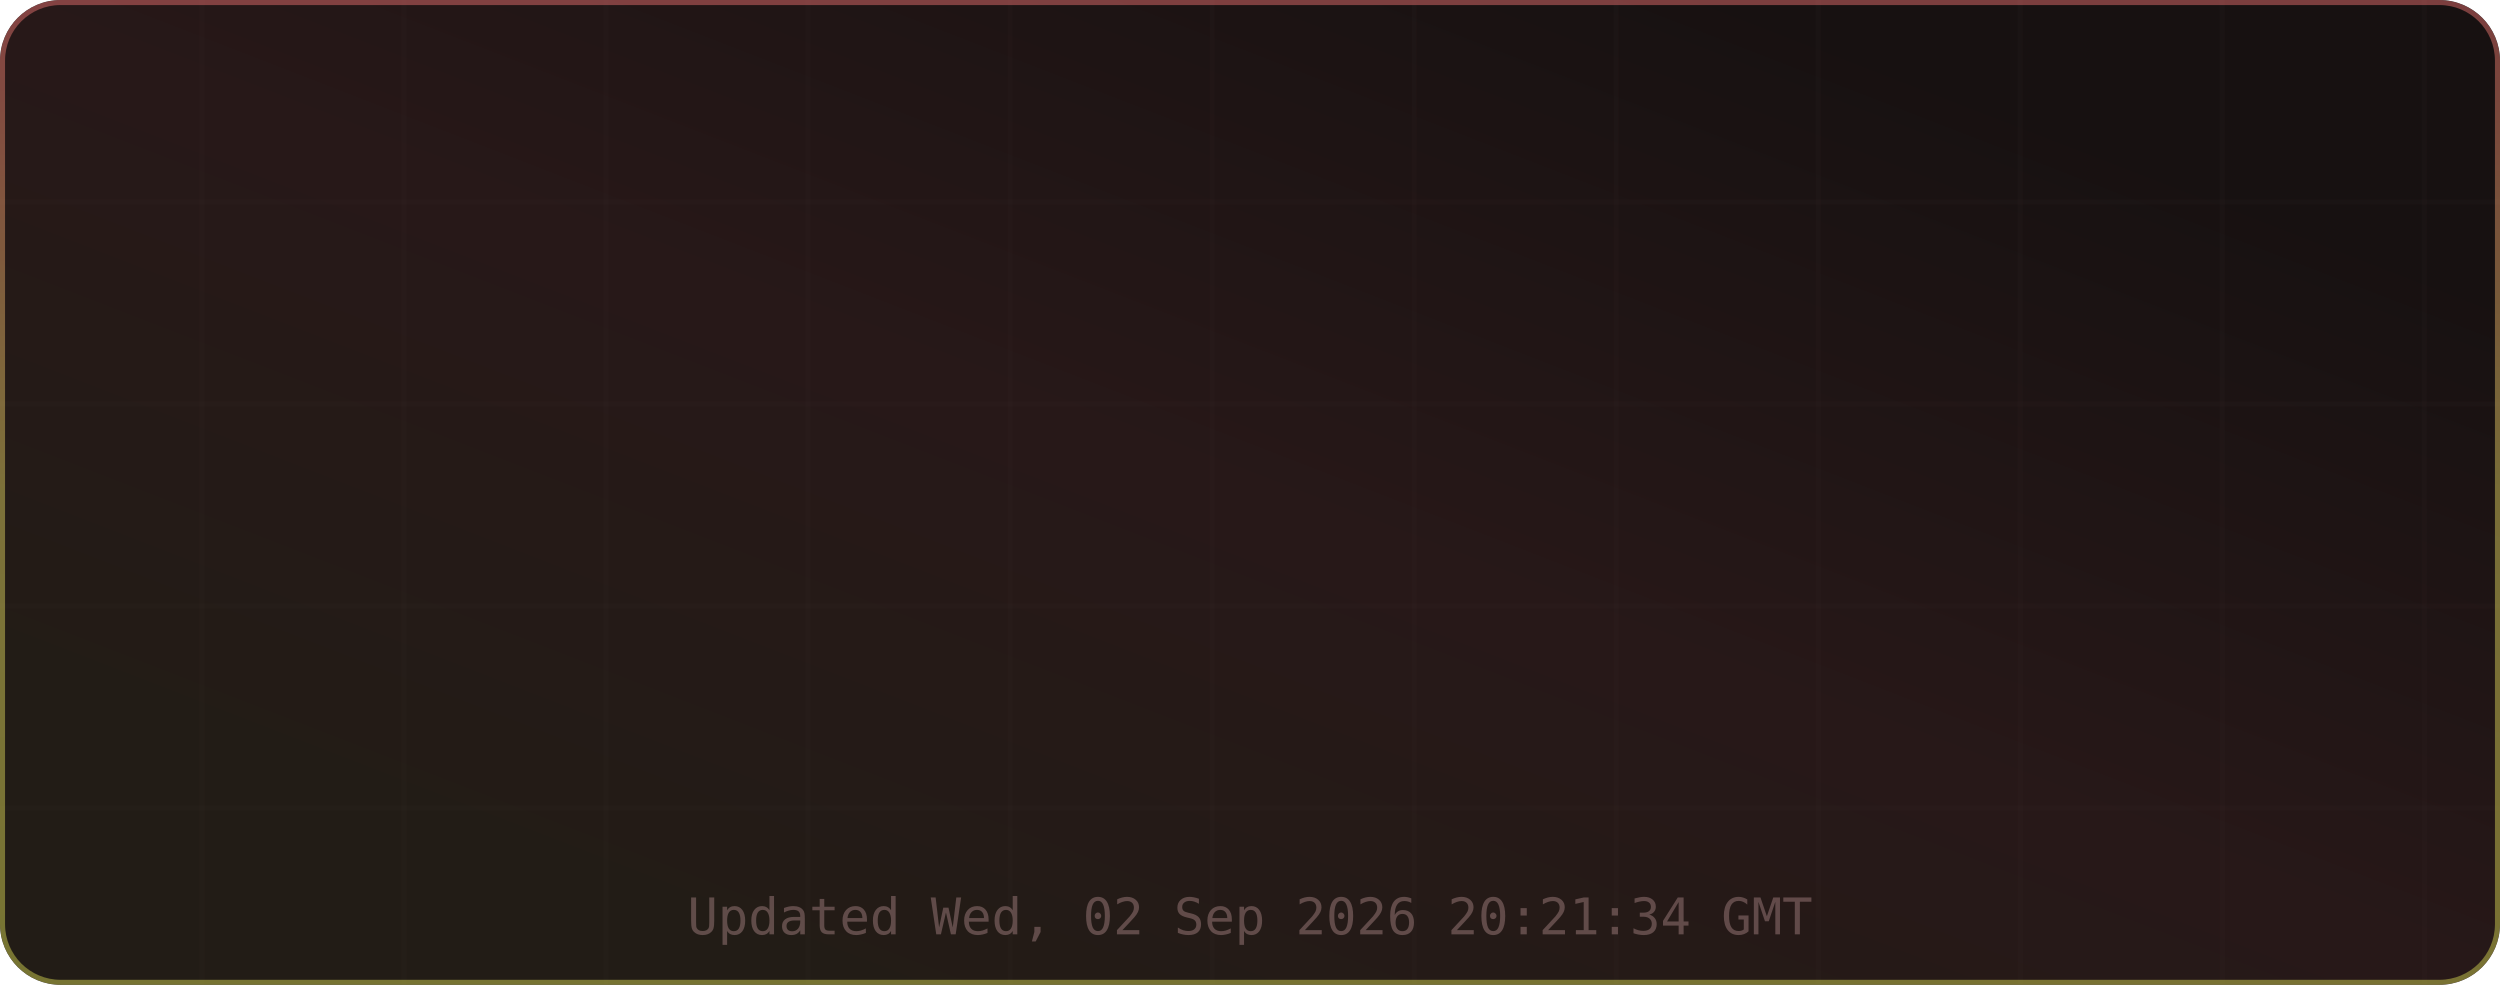
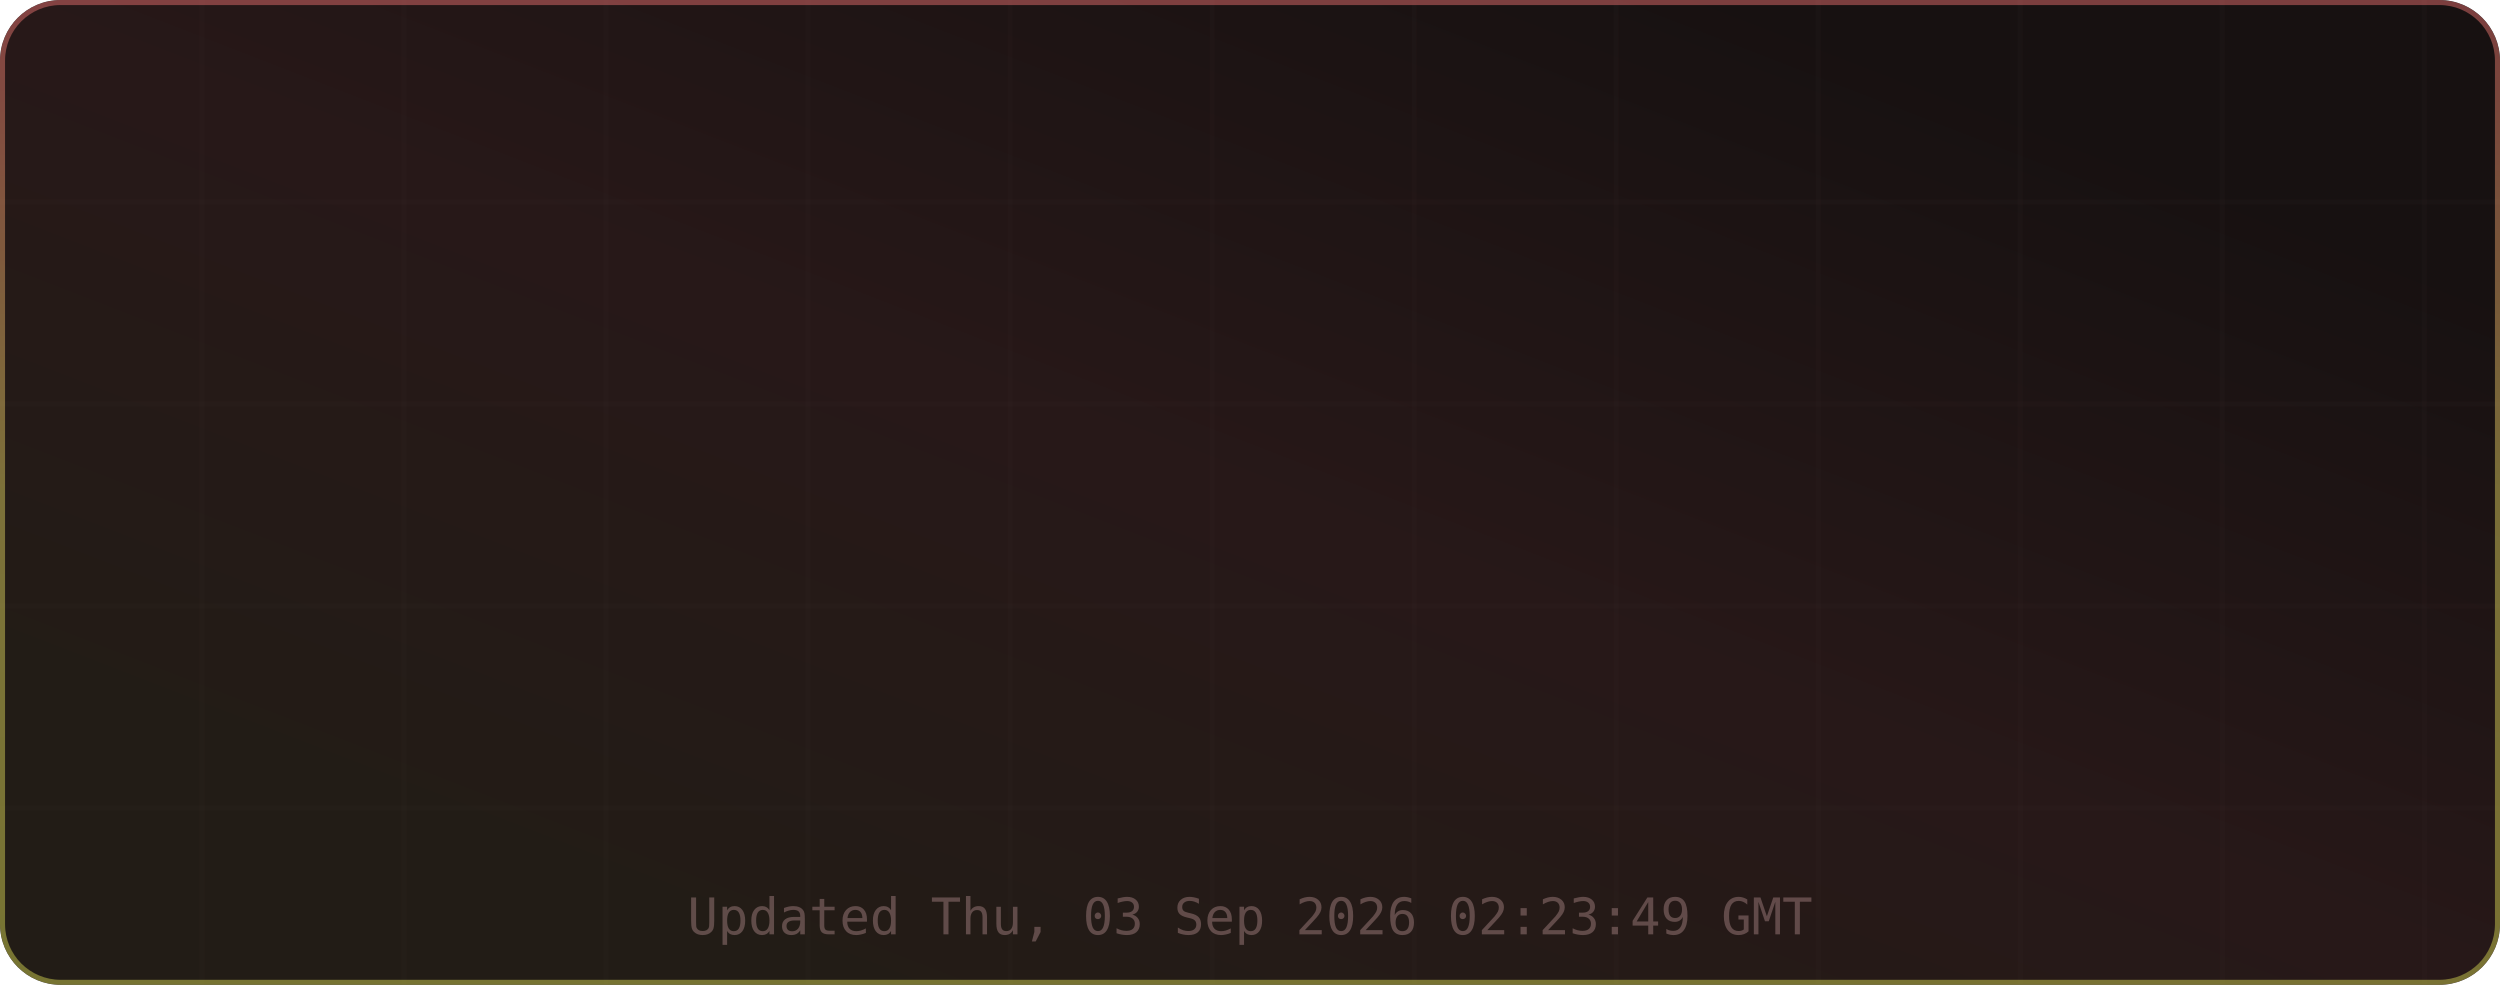
<svg xmlns="http://www.w3.org/2000/svg" width="495" height="195" viewBox="0 0 495 195" role="img" aria-label="TM's GitHub Stats">
  <defs>
    <linearGradient id="grad-bg" x1="0.85" y1="0.15" x2="0.15" y2="0.85" gradientUnits="objectBoundingBox">
      <stop offset="0%" stop-color="#171111" />
      <stop offset="50%" stop-color="#271818" />
      <stop offset="100%" stop-color="#221c16" />
      <animateTransform attributeName="gradientTransform" type="rotate" values="0 0.5 0.5; 360 0.5 0.5" dur="12s" repeatCount="indefinite" />
    </linearGradient>
    <linearGradient id="grad-accent" x1="0.5" y1="0" x2="0.5" y2="1" gradientUnits="objectBoundingBox">
      <stop offset="0%" stop-color="#e06c6c" />
      <stop offset="50%" stop-color="#d6c85c" />
      <stop offset="100%" stop-color="#cbcb4d" />
      <animateTransform attributeName="gradientTransform" type="rotate" values="0 0.5 0.5; 360 0.5 0.5" dur="8s" repeatCount="indefinite" />
    </linearGradient>
    <linearGradient id="grad-chart" x1="0.5" y1="0" x2="0.5" y2="1" gradientUnits="objectBoundingBox">
      <stop offset="0%" stop-color="#e06c6c" stop-opacity="0.9" />
      <stop offset="100%" stop-color="#d6c85c" stop-opacity="0.7" />
    </linearGradient>
    <radialGradient id="grad-glow" cx="0.5" cy="0.5" r="0.6" gradientUnits="objectBoundingBox">
      <stop offset="0%" stop-color="#e06c6c" stop-opacity="0.3" />
      <stop offset="100%" stop-color="#e06c6c" stop-opacity="0" />
    </radialGradient>
    <filter id="drop-shadow" x="-20%" y="-20%" width="140%" height="140%">
      <feGaussianBlur in="SourceAlpha" stdDeviation="3" />
      <feOffset dx="0" dy="2" />
      <feComponentTransfer>
        <feFuncA type="linear" slope="0.4" />
      </feComponentTransfer>
      <feMerge>
        <feMergeNode />
        <feMergeNode in="SourceGraphic" />
      </feMerge>
    </filter>
    <filter id="glow-filter" x="-30%" y="-30%" width="160%" height="160%">
      <feGaussianBlur stdDeviation="4" result="blur" />
      <feMerge>
        <feMergeNode in="blur" />
        <feMergeNode in="SourceGraphic" />
      </feMerge>
    </filter>
    <clipPath id="card-clip">
      <rect width="495" height="195" rx="12" ry="12" />
    </clipPath>
  </defs>
  <defs>
    <filter id="noise" x="0" y="0" width="100%" height="100%">
      <feTurbulence type="fractalNoise" baseFrequency="0.65" numOctaves="3" stitchTiles="stitch" />
      <feColorMatrix type="saturate" values="0" />
      <feBlend in="SourceGraphic" mode="overlay" result="blend" />
      <feComposite in="blend" in2="SourceGraphic" operator="in" />
    </filter>
  </defs>
  <g clip-path="url(#card-clip)">
    <rect x="0" y="0" width="495" height="195" rx="12" ry="12" fill="url(#grad-bg)" clip-path="url(#card-clip)" />
    <g opacity="1">
      <line x1="40" y1="0" x2="40" y2="195" stroke="#432d2d" stroke-width="1" opacity="0.08" />
      <line x1="80" y1="0" x2="80" y2="195" stroke="#432d2d" stroke-width="1" opacity="0.08" />
      <line x1="120" y1="0" x2="120" y2="195" stroke="#432d2d" stroke-width="1" opacity="0.08" />
      <line x1="160" y1="0" x2="160" y2="195" stroke="#432d2d" stroke-width="1" opacity="0.08" />
      <line x1="200" y1="0" x2="200" y2="195" stroke="#432d2d" stroke-width="1" opacity="0.08" />
      <line x1="240" y1="0" x2="240" y2="195" stroke="#432d2d" stroke-width="1" opacity="0.08" />
      <line x1="280" y1="0" x2="280" y2="195" stroke="#432d2d" stroke-width="1" opacity="0.08" />
      <line x1="320" y1="0" x2="320" y2="195" stroke="#432d2d" stroke-width="1" opacity="0.08" />
      <line x1="360" y1="0" x2="360" y2="195" stroke="#432d2d" stroke-width="1" opacity="0.08" />
      <line x1="400" y1="0" x2="400" y2="195" stroke="#432d2d" stroke-width="1" opacity="0.08" />
      <line x1="440" y1="0" x2="440" y2="195" stroke="#432d2d" stroke-width="1" opacity="0.08" />
      <line x1="480" y1="0" x2="480" y2="195" stroke="#432d2d" stroke-width="1" opacity="0.08" />
      <line x1="0" y1="40" x2="495" y2="40" stroke="#432d2d" stroke-width="1" opacity="0.08" />
      <line x1="0" y1="80" x2="495" y2="80" stroke="#432d2d" stroke-width="1" opacity="0.08" />
      <line x1="0" y1="120" x2="495" y2="120" stroke="#432d2d" stroke-width="1" opacity="0.08" />
      <line x1="0" y1="160" x2="495" y2="160" stroke="#432d2d" stroke-width="1" opacity="0.08" />
    </g>
    <rect x="0.5" y="0.5" width="494" height="194" rx="11.5" fill="none" stroke="url(#grad-accent)" stroke-width="1" opacity="0.5" />
    <g id="title-section" opacity="0">
      <text x="20" y="36" font-size="18" dominant-baseline="middle">⚡</text>
      <text x="42" y="36" font-size="16" font-family="ui-monospace,SFMono-Regular,Menlo,monospace" font-weight="700" fill="#e6edf3" text-anchor="start" dominant-baseline="middle" letter-spacing="0.5">TM's GitHub Stats</text>
      <text x="42" y="50" font-size="11" font-family="ui-monospace,SFMono-Regular,Menlo,monospace" fill="#9d7b7b" text-anchor="start" dominant-baseline="middle" opacity="0.8">@MatrixTM26 · 2026 stats</text>
      <line id="title-line" x1="16" y1="52" x2="479" y2="52" stroke="url(#grad-accent)" stroke-width="1" opacity="0.4" />
      <animate attributeName="opacity" from="0" to="1" dur="0.5s" begin="0s" fill="freeze" calcMode="spline" keySplines="0.4 0 0.2 1" keyTimes="0;1" />
    </g>
    <g transform="translate(0, 56)">
      <g opacity="0">
        <text x="73.875" y="22" font-size="13" font-family="ui-monospace,SFMono-Regular,Menlo,monospace" fill="#e06c6c" text-anchor="middle" dominant-baseline="middle" filter="url(#glow-filter)">◈</text>
        <text x="73.875" y="38" font-size="18" font-family="ui-monospace,SFMono-Regular,Menlo,monospace" font-weight="700" fill="#e6edf3" text-anchor="middle" dominant-baseline="middle">9.9K</text>
        <text x="73.875" y="54" font-size="9" font-family="ui-monospace,SFMono-Regular,Menlo,monospace" fill="#9d7b7b" text-anchor="middle" dominant-baseline="middle" letter-spacing="0.3">Commits</text>
        <animate attributeName="opacity" from="0" to="1" dur="0.5s" begin="0.1s" fill="freeze" calcMode="spline" keySplines="0.4 0 0.2 1" keyTimes="0;1" />
      </g>
      <g opacity="0">
        <text x="189.625" y="22" font-size="13" font-family="ui-monospace,SFMono-Regular,Menlo,monospace" fill="#e06c6c" text-anchor="middle" dominant-baseline="middle" filter="url(#glow-filter)">⌥</text>
        <text x="189.625" y="38" font-size="18" font-family="ui-monospace,SFMono-Regular,Menlo,monospace" font-weight="700" fill="#e6edf3" text-anchor="middle" dominant-baseline="middle">136</text>
        <text x="189.625" y="54" font-size="9" font-family="ui-monospace,SFMono-Regular,Menlo,monospace" fill="#9d7b7b" text-anchor="middle" dominant-baseline="middle" letter-spacing="0.3">Pull Requests</text>
        <animate attributeName="opacity" from="0" to="1" dur="0.5s" begin="0.17s" fill="freeze" calcMode="spline" keySplines="0.4 0 0.2 1" keyTimes="0;1" />
      </g>
      <g opacity="0">
        <text x="305.375" y="22" font-size="13" font-family="ui-monospace,SFMono-Regular,Menlo,monospace" fill="#e06c6c" text-anchor="middle" dominant-baseline="middle" filter="url(#glow-filter)">◎</text>
        <text x="305.375" y="38" font-size="18" font-family="ui-monospace,SFMono-Regular,Menlo,monospace" font-weight="700" fill="#e6edf3" text-anchor="middle" dominant-baseline="middle">1</text>
        <text x="305.375" y="54" font-size="9" font-family="ui-monospace,SFMono-Regular,Menlo,monospace" fill="#9d7b7b" text-anchor="middle" dominant-baseline="middle" letter-spacing="0.3">Issues</text>
        <animate attributeName="opacity" from="0" to="1" dur="0.5s" begin="0.24s" fill="freeze" calcMode="spline" keySplines="0.4 0 0.2 1" keyTimes="0;1" />
      </g>
      <g opacity="0">
        <text x="421.125" y="22" font-size="13" font-family="ui-monospace,SFMono-Regular,Menlo,monospace" fill="#e06c6c" text-anchor="middle" dominant-baseline="middle" filter="url(#glow-filter)">✦</text>
        <text x="421.125" y="38" font-size="18" font-family="ui-monospace,SFMono-Regular,Menlo,monospace" font-weight="700" fill="#e6edf3" text-anchor="middle" dominant-baseline="middle">2</text>
        <text x="421.125" y="54" font-size="9" font-family="ui-monospace,SFMono-Regular,Menlo,monospace" fill="#9d7b7b" text-anchor="middle" dominant-baseline="middle" letter-spacing="0.3">Reviews</text>
        <animate attributeName="opacity" from="0" to="1" dur="0.5s" begin="0.31s" fill="freeze" calcMode="spline" keySplines="0.4 0 0.2 1" keyTimes="0;1" />
      </g>
      <g opacity="0">
        <text x="73.875" y="77" font-size="13" font-family="ui-monospace,SFMono-Regular,Menlo,monospace" fill="#e06c6c" text-anchor="middle" dominant-baseline="middle" filter="url(#glow-filter)">★</text>
        <text x="73.875" y="93" font-size="18" font-family="ui-monospace,SFMono-Regular,Menlo,monospace" font-weight="700" fill="#e6edf3" text-anchor="middle" dominant-baseline="middle">113</text>
        <text x="73.875" y="109" font-size="9" font-family="ui-monospace,SFMono-Regular,Menlo,monospace" fill="#9d7b7b" text-anchor="middle" dominant-baseline="middle" letter-spacing="0.3">Stars Earned</text>
        <animate attributeName="opacity" from="0" to="1" dur="0.5s" begin="0.38s" fill="freeze" calcMode="spline" keySplines="0.4 0 0.2 1" keyTimes="0;1" />
      </g>
      <g opacity="0">
        <text x="189.625" y="77" font-size="13" font-family="ui-monospace,SFMono-Regular,Menlo,monospace" fill="#e06c6c" text-anchor="middle" dominant-baseline="middle" filter="url(#glow-filter)">⊗</text>
        <text x="189.625" y="93" font-size="18" font-family="ui-monospace,SFMono-Regular,Menlo,monospace" font-weight="700" fill="#e6edf3" text-anchor="middle" dominant-baseline="middle">17</text>
        <text x="189.625" y="109" font-size="9" font-family="ui-monospace,SFMono-Regular,Menlo,monospace" fill="#9d7b7b" text-anchor="middle" dominant-baseline="middle" letter-spacing="0.3">Forks</text>
        <animate attributeName="opacity" from="0" to="1" dur="0.5s" begin="0.45s" fill="freeze" calcMode="spline" keySplines="0.4 0 0.2 1" keyTimes="0;1" />
      </g>
      <g opacity="0">
        <text x="305.375" y="77" font-size="13" font-family="ui-monospace,SFMono-Regular,Menlo,monospace" fill="#e06c6c" text-anchor="middle" dominant-baseline="middle" filter="url(#glow-filter)">◉</text>
        <text x="305.375" y="93" font-size="18" font-family="ui-monospace,SFMono-Regular,Menlo,monospace" font-weight="700" fill="#e6edf3" text-anchor="middle" dominant-baseline="middle">10</text>
        <text x="305.375" y="109" font-size="9" font-family="ui-monospace,SFMono-Regular,Menlo,monospace" fill="#9d7b7b" text-anchor="middle" dominant-baseline="middle" letter-spacing="0.3">Followers</text>
        <animate attributeName="opacity" from="0" to="1" dur="0.5s" begin="0.52s" fill="freeze" calcMode="spline" keySplines="0.4 0 0.2 1" keyTimes="0;1" />
      </g>
      <g opacity="0">
        <text x="421.125" y="77" font-size="13" font-family="ui-monospace,SFMono-Regular,Menlo,monospace" fill="#e06c6c" text-anchor="middle" dominant-baseline="middle" filter="url(#glow-filter)">⚑</text>
        <text x="421.125" y="93" font-size="18" font-family="ui-monospace,SFMono-Regular,Menlo,monospace" font-weight="700" fill="#e6edf3" text-anchor="middle" dominant-baseline="middle">245</text>
        <text x="421.125" y="109" font-size="9" font-family="ui-monospace,SFMono-Regular,Menlo,monospace" fill="#9d7b7b" text-anchor="middle" dominant-baseline="middle" letter-spacing="0.3">Day Streak</text>
        <animate attributeName="opacity" from="0" to="1" dur="0.5s" begin="0.59s" fill="freeze" calcMode="spline" keySplines="0.4 0 0.2 1" keyTimes="0;1" />
      </g>
      <g opacity="0">
        <circle cx="450" cy="-24" r="32" fill="none" stroke="#432d2d" stroke-width="2" />
        <circle cx="450" cy="-24" r="32" fill="none" stroke="url(#grad-accent)" stroke-width="2.5" stroke-dasharray="201.06" stroke-dashoffset="201.06" stroke-linecap="round" transform="rotate(-90 450 -24)">
          <animate attributeName="stroke-dashoffset" from="201.062" to="180.956" dur="1.5s" begin="0.3s" fill="freeze" calcMode="spline" keySplines="0.4 0 0.2 1" keyTimes="0;1" />
        </circle>
        <text x="450" y="-30" font-size="18" font-family="ui-monospace,SFMono-Regular,Menlo,monospace" font-weight="700" fill="#e06c6c" text-anchor="middle" filter="url(#glow-filter)">A+</text>
        <text x="450" y="-14" font-size="8" font-family="ui-monospace,SFMono-Regular,Menlo,monospace" fill="#9d7b7b" text-anchor="middle" letter-spacing="1">RANK</text>
        <text x="450" y="-4" font-size="8" font-family="ui-monospace,SFMono-Regular,Menlo,monospace" fill="#9d7b7b" text-anchor="middle" opacity="0.7">Top 10%</text>
        <animate attributeName="opacity" from="0" to="1" dur="0.6s" begin="0.2s" fill="freeze" calcMode="spline" keySplines="0.4 0 0.2 1" keyTimes="0;1" />
      </g>
    </g>
-     <text x="247.5" y="185" font-size="10" font-family="ui-monospace,SFMono-Regular,Menlo,monospace" fill="#9d7b7b" text-anchor="middle" opacity="0.5">Updated Wed, 02 Sep 2026 20:21:34 GMT</text>
+     <text x="247.5" y="185" font-size="10" font-family="ui-monospace,SFMono-Regular,Menlo,monospace" fill="#9d7b7b" text-anchor="middle" opacity="0.5">Updated Thu, 03 Sep 2026 02:23:49 GMT</text>
  </g>
</svg>
